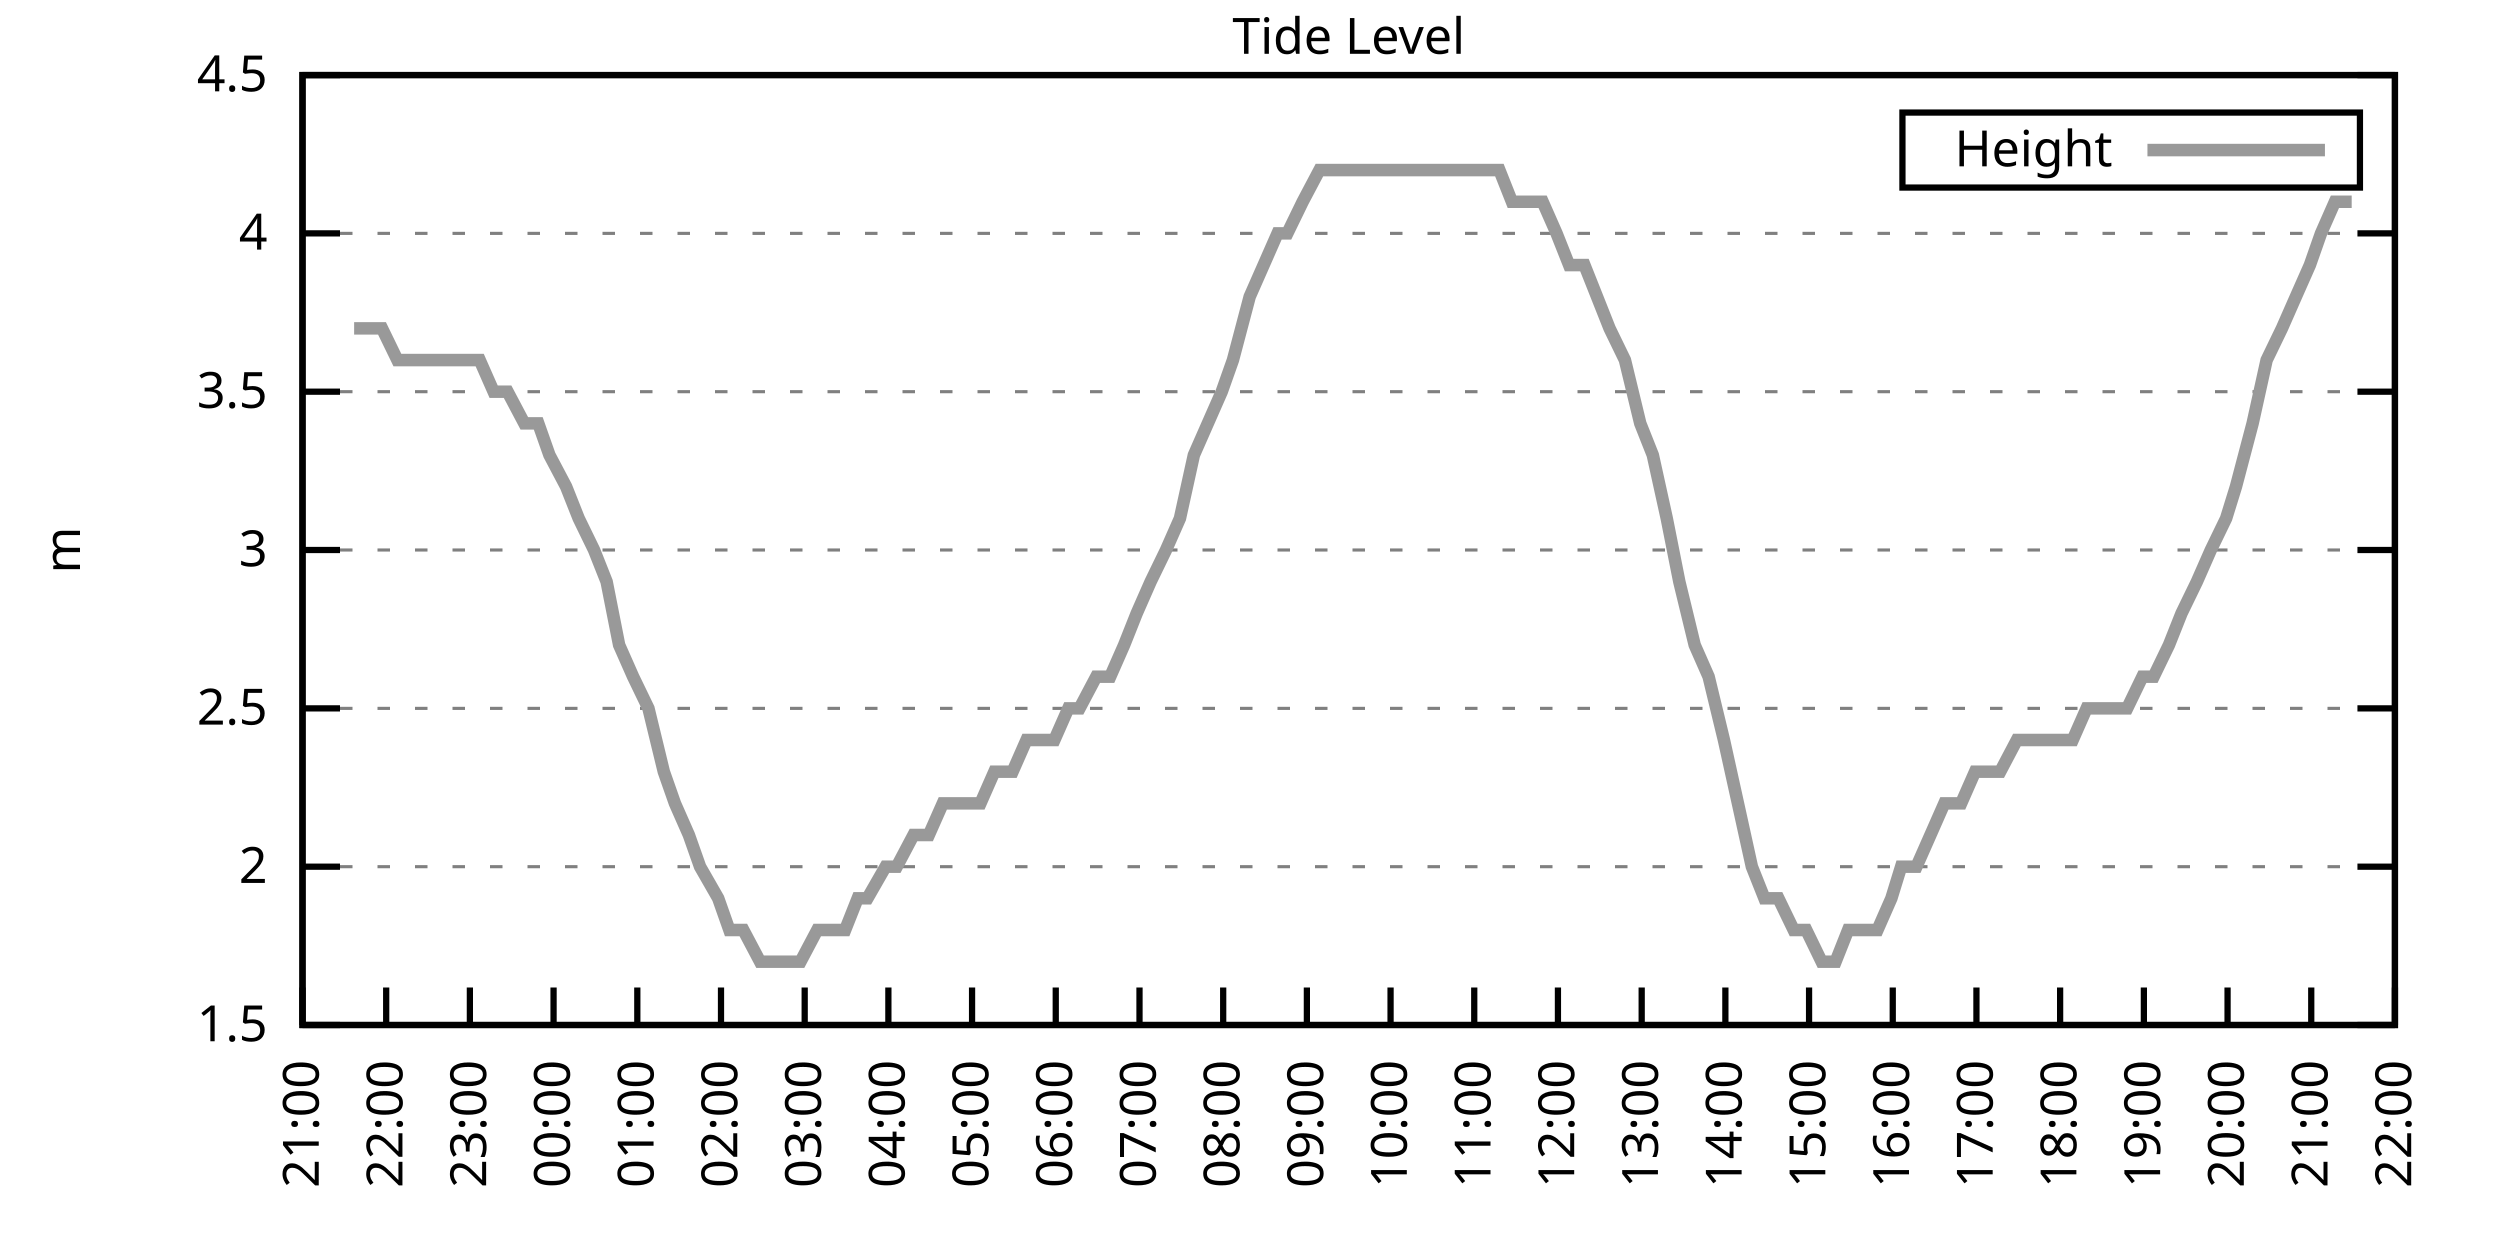
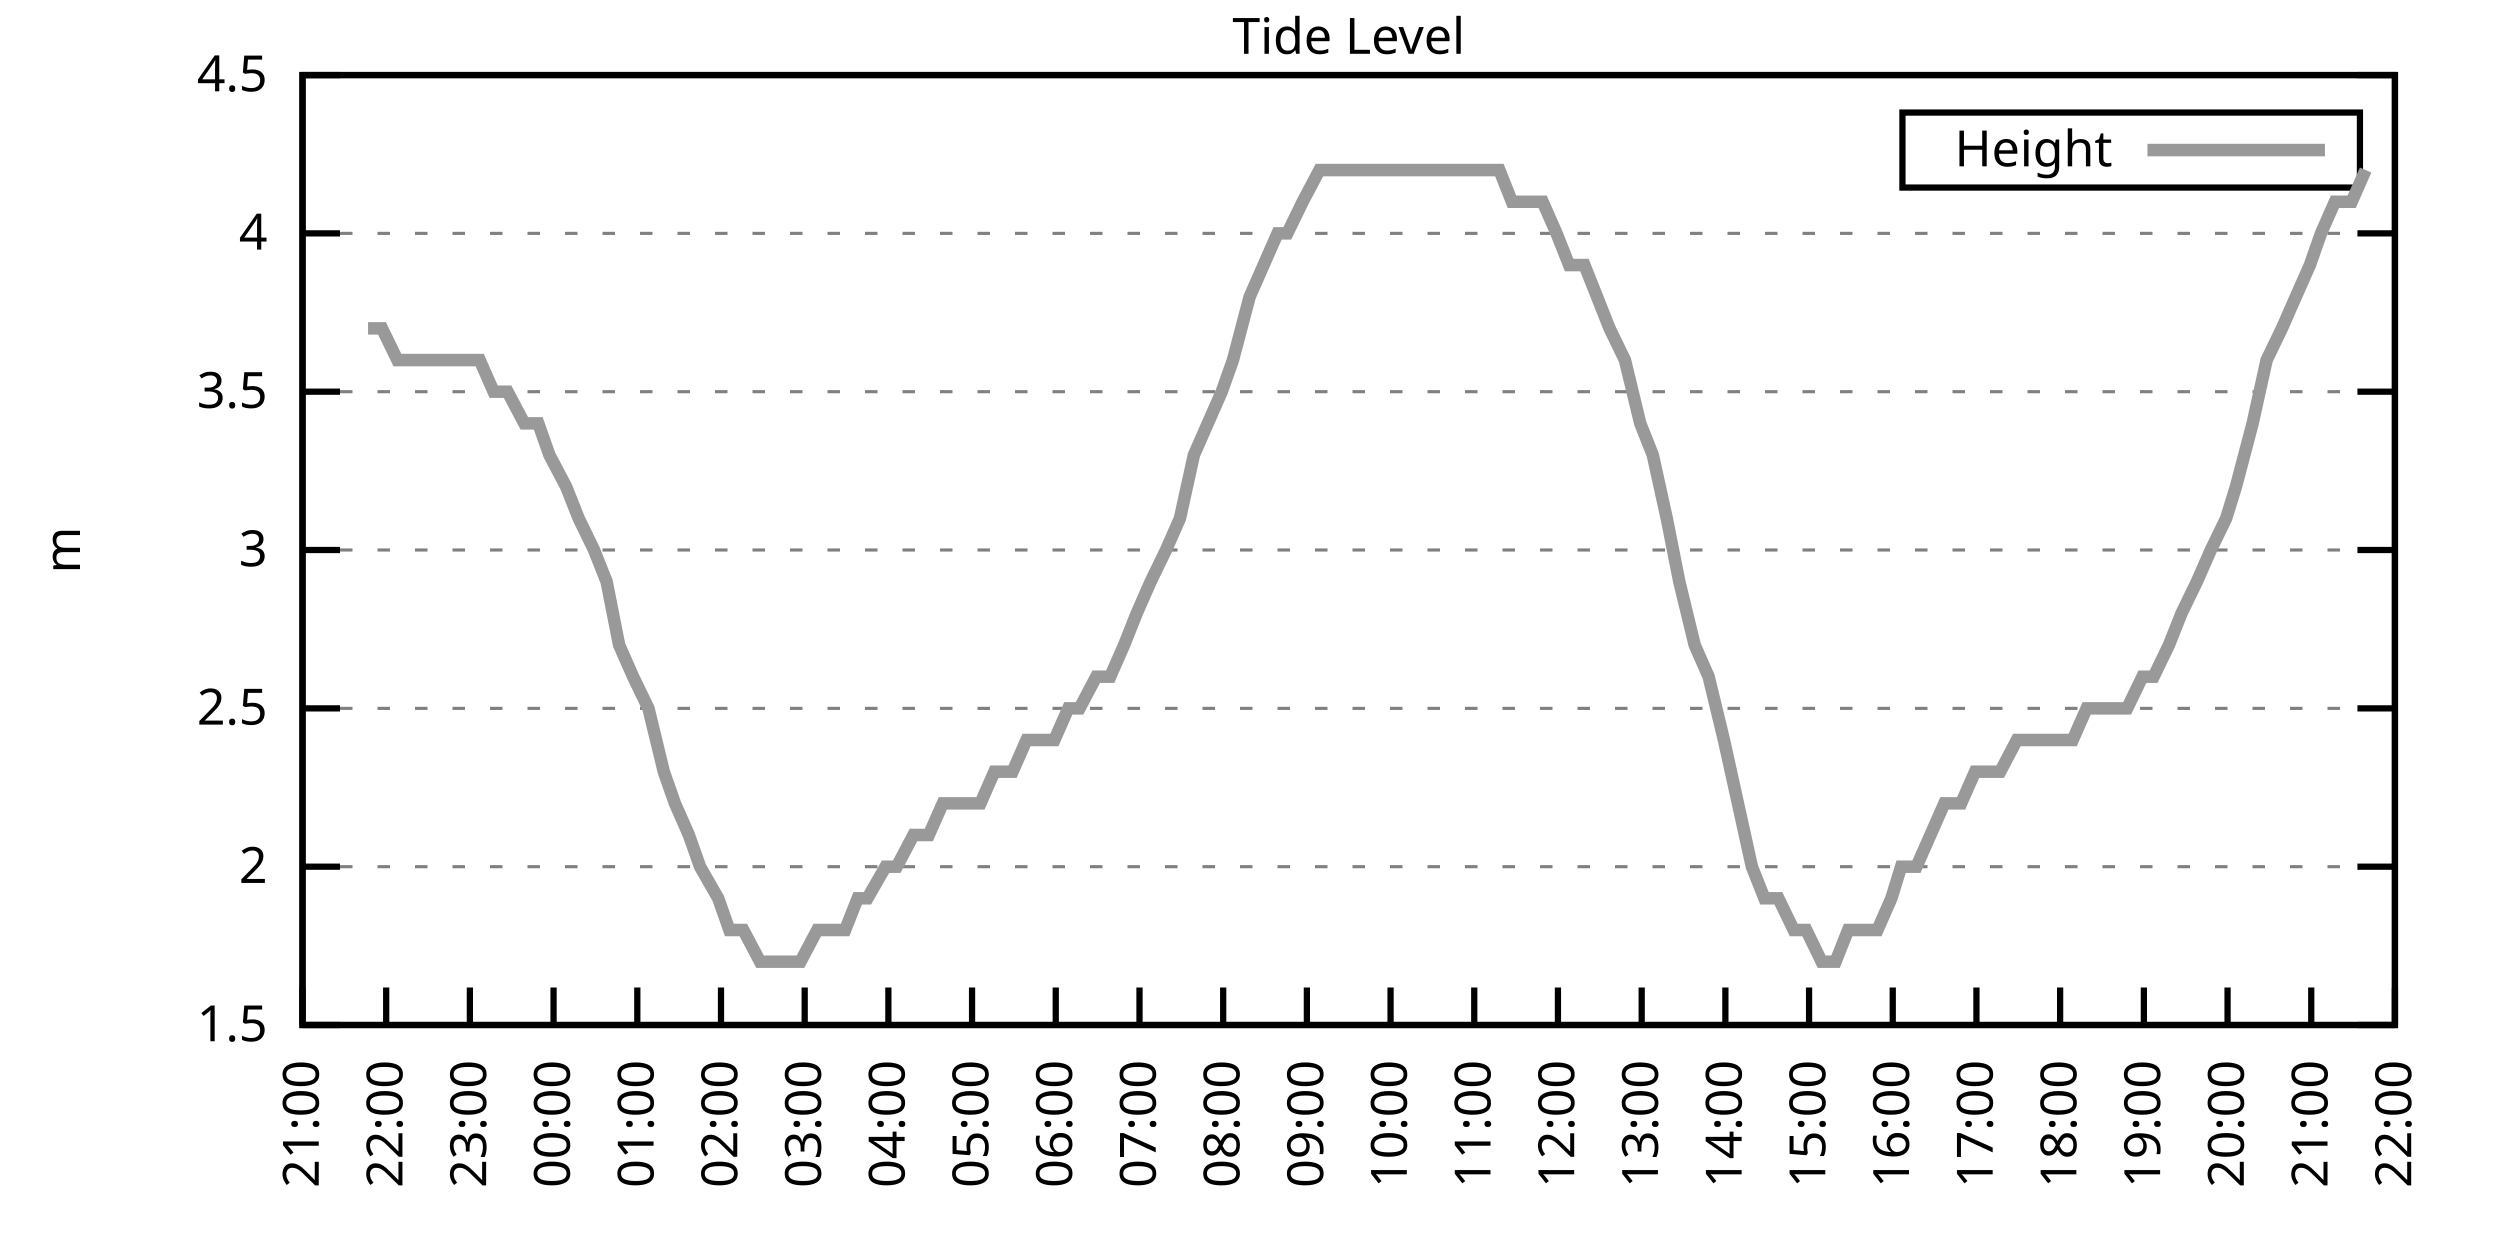
<svg xmlns="http://www.w3.org/2000/svg" xmlns:xlink="http://www.w3.org/1999/xlink" width="400" height="200" viewBox="0 0 400 200">
  <g id="gnuplot_canvas">
    <rect x="0" y="0" width="400" height="200" fill="none" />
    <defs>
      <circle id="gpDot" r="0.5" stroke-width="0.5" stroke="currentColor" />
      <path id="gpPt0" stroke-width="0.333" stroke="currentColor" d="M-1,0 h2 M0,-1 v2" />
      <path id="gpPt1" stroke-width="0.333" stroke="currentColor" d="M-1,-1 L1,1 M1,-1 L-1,1" />
      <path id="gpPt2" stroke-width="0.333" stroke="currentColor" d="M-1,0 L1,0 M0,-1 L0,1 M-1,-1 L1,1 M-1,1 L1,-1" />
      <rect id="gpPt3" stroke-width="0.333" stroke="currentColor" x="-1" y="-1" width="2" height="2" />
      <rect id="gpPt4" stroke-width="0.333" stroke="currentColor" fill="currentColor" x="-1" y="-1" width="2" height="2" />
      <circle id="gpPt5" stroke-width="0.333" stroke="currentColor" cx="0" cy="0" r="1" />
      <use xlink:href="#gpPt5" id="gpPt6" fill="currentColor" stroke="none" />
      <path id="gpPt7" stroke-width="0.333" stroke="currentColor" d="M0,-1.33 L-1.33,0.67 L1.33,0.67 z" />
      <use xlink:href="#gpPt7" id="gpPt8" fill="currentColor" stroke="none" />
      <use xlink:href="#gpPt7" id="gpPt9" stroke="currentColor" transform="rotate(180)" />
      <use xlink:href="#gpPt9" id="gpPt10" fill="currentColor" stroke="none" />
      <use xlink:href="#gpPt3" id="gpPt11" stroke="currentColor" transform="rotate(45)" />
      <use xlink:href="#gpPt11" id="gpPt12" fill="currentColor" stroke="none" />
      <path id="gpPt13" stroke-width="0.333" stroke="currentColor" d="M0,1.330 L1.265,0.411 L0.782,-1.067 L-0.782,-1.076 L-1.265,0.411 z" />
      <use xlink:href="#gpPt13" id="gpPt14" fill="currentColor" stroke="none" />
      <filter id="textbox" filterUnits="objectBoundingBox" x="0" y="0" height="1" width="1">
        <feFlood flood-color="white" flood-opacity="1" result="bgnd" />
        <feComposite in="SourceGraphic" in2="bgnd" operator="atop" />
      </filter>
      <filter id="greybox" filterUnits="objectBoundingBox" x="0" y="0" height="1" width="1">
        <feFlood flood-color="lightgrey" flood-opacity="1" result="grey" />
        <feComposite in="SourceGraphic" in2="grey" operator="atop" />
      </filter>
    </defs>
    <g fill="none" color="white" stroke="currentColor" stroke-width="1.00" stroke-linecap="butt" stroke-linejoin="miter">
</g>
    <g fill="none" color="black" stroke="currentColor" stroke-width="1.00" stroke-linecap="butt" stroke-linejoin="miter">
      <g stroke="none" shape-rendering="crispEdges">
        <polygon fill="rgb(255, 255, 255)" points="48.40,164.00 383.18,164.00 383.18,12.02 48.40,12.02 " />
      </g>
    </g>
    <g fill="none" color="black" stroke="currentColor" stroke-width="1.00" stroke-linecap="butt" stroke-linejoin="miter">
</g>
    <g fill="none" color="black" stroke="black" stroke-width="0.50" stroke-linecap="butt" stroke-linejoin="miter">
</g>
    <g fill="none" color="gray" stroke="currentColor" stroke-width="0.50" stroke-linecap="butt" stroke-linejoin="miter">
      <path stroke="gray" stroke-dasharray="2,4" class="gridline" d="M48.40,164.00 L383.19,164.00  " />
    </g>
    <g fill="none" color="gray" stroke="gray" stroke-width="1.00" stroke-linecap="butt" stroke-linejoin="miter">
</g>
    <g fill="none" color="black" stroke="currentColor" stroke-width="1.00" stroke-linecap="butt" stroke-linejoin="miter">
      <path stroke="black" d="M48.40,164.00 L54.40,164.00 M383.19,164.00 L377.19,164.00  " />
      <g transform="translate(42.80,166.60)" stroke="none" fill="black" font-family="Sans" font-size="8.00" text-anchor="end">
        <text>
          <tspan font-family="Sans"> 1.5</tspan>
        </text>
      </g>
    </g>
    <g fill="none" color="black" stroke="currentColor" stroke-width="1.00" stroke-linecap="butt" stroke-linejoin="miter">
</g>
    <g fill="none" color="black" stroke="black" stroke-width="0.50" stroke-linecap="butt" stroke-linejoin="miter">
</g>
    <g fill="none" color="gray" stroke="currentColor" stroke-width="0.50" stroke-linecap="butt" stroke-linejoin="miter">
      <path stroke="gray" stroke-dasharray="2,4" class="gridline" d="M48.40,138.67 L383.19,138.67  " />
    </g>
    <g fill="none" color="gray" stroke="gray" stroke-width="1.00" stroke-linecap="butt" stroke-linejoin="miter">
</g>
    <g fill="none" color="black" stroke="currentColor" stroke-width="1.00" stroke-linecap="butt" stroke-linejoin="miter">
      <path stroke="black" d="M48.40,138.67 L54.40,138.67 M383.19,138.67 L377.19,138.67  " />
      <g transform="translate(42.80,141.27)" stroke="none" fill="black" font-family="Sans" font-size="8.00" text-anchor="end">
        <text>
          <tspan font-family="Sans"> 2</tspan>
        </text>
      </g>
    </g>
    <g fill="none" color="black" stroke="currentColor" stroke-width="1.00" stroke-linecap="butt" stroke-linejoin="miter">
</g>
    <g fill="none" color="black" stroke="black" stroke-width="0.50" stroke-linecap="butt" stroke-linejoin="miter">
</g>
    <g fill="none" color="gray" stroke="currentColor" stroke-width="0.50" stroke-linecap="butt" stroke-linejoin="miter">
      <path stroke="gray" stroke-dasharray="2,4" class="gridline" d="M48.40,113.34 L383.19,113.34  " />
    </g>
    <g fill="none" color="gray" stroke="gray" stroke-width="1.00" stroke-linecap="butt" stroke-linejoin="miter">
</g>
    <g fill="none" color="black" stroke="currentColor" stroke-width="1.00" stroke-linecap="butt" stroke-linejoin="miter">
      <path stroke="black" d="M48.40,113.34 L54.40,113.34 M383.19,113.34 L377.19,113.34  " />
      <g transform="translate(42.80,115.94)" stroke="none" fill="black" font-family="Sans" font-size="8.00" text-anchor="end">
        <text>
          <tspan font-family="Sans"> 2.5</tspan>
        </text>
      </g>
    </g>
    <g fill="none" color="black" stroke="currentColor" stroke-width="1.00" stroke-linecap="butt" stroke-linejoin="miter">
</g>
    <g fill="none" color="black" stroke="black" stroke-width="0.50" stroke-linecap="butt" stroke-linejoin="miter">
</g>
    <g fill="none" color="gray" stroke="currentColor" stroke-width="0.50" stroke-linecap="butt" stroke-linejoin="miter">
      <path stroke="gray" stroke-dasharray="2,4" class="gridline" d="M48.40,88.00 L383.19,88.00  " />
    </g>
    <g fill="none" color="gray" stroke="gray" stroke-width="1.00" stroke-linecap="butt" stroke-linejoin="miter">
</g>
    <g fill="none" color="black" stroke="currentColor" stroke-width="1.00" stroke-linecap="butt" stroke-linejoin="miter">
      <path stroke="black" d="M48.40,88.00 L54.40,88.00 M383.19,88.00 L377.19,88.00  " />
      <g transform="translate(42.80,90.60)" stroke="none" fill="black" font-family="Sans" font-size="8.00" text-anchor="end">
        <text>
          <tspan font-family="Sans"> 3</tspan>
        </text>
      </g>
    </g>
    <g fill="none" color="black" stroke="currentColor" stroke-width="1.00" stroke-linecap="butt" stroke-linejoin="miter">
</g>
    <g fill="none" color="black" stroke="black" stroke-width="0.50" stroke-linecap="butt" stroke-linejoin="miter">
</g>
    <g fill="none" color="gray" stroke="currentColor" stroke-width="0.50" stroke-linecap="butt" stroke-linejoin="miter">
      <path stroke="gray" stroke-dasharray="2,4" class="gridline" d="M48.40,62.67 L383.19,62.67  " />
    </g>
    <g fill="none" color="gray" stroke="gray" stroke-width="1.00" stroke-linecap="butt" stroke-linejoin="miter">
</g>
    <g fill="none" color="black" stroke="currentColor" stroke-width="1.00" stroke-linecap="butt" stroke-linejoin="miter">
      <path stroke="black" d="M48.40,62.67 L54.40,62.67 M383.19,62.67 L377.19,62.67  " />
      <g transform="translate(42.80,65.27)" stroke="none" fill="black" font-family="Sans" font-size="8.00" text-anchor="end">
        <text>
          <tspan font-family="Sans"> 3.5</tspan>
        </text>
      </g>
    </g>
    <g fill="none" color="black" stroke="currentColor" stroke-width="1.00" stroke-linecap="butt" stroke-linejoin="miter">
</g>
    <g fill="none" color="black" stroke="black" stroke-width="0.50" stroke-linecap="butt" stroke-linejoin="miter">
</g>
    <g fill="none" color="gray" stroke="currentColor" stroke-width="0.50" stroke-linecap="butt" stroke-linejoin="miter">
      <path stroke="gray" stroke-dasharray="2,4" class="gridline" d="M48.40,37.34 L383.19,37.34  " />
    </g>
    <g fill="none" color="gray" stroke="gray" stroke-width="1.00" stroke-linecap="butt" stroke-linejoin="miter">
</g>
    <g fill="none" color="black" stroke="currentColor" stroke-width="1.00" stroke-linecap="butt" stroke-linejoin="miter">
      <path stroke="black" d="M48.40,37.34 L54.40,37.34 M383.19,37.34 L377.19,37.34  " />
      <g transform="translate(42.80,39.94)" stroke="none" fill="black" font-family="Sans" font-size="8.00" text-anchor="end">
        <text>
          <tspan font-family="Sans"> 4</tspan>
        </text>
      </g>
    </g>
    <g fill="none" color="black" stroke="currentColor" stroke-width="1.00" stroke-linecap="butt" stroke-linejoin="miter">
</g>
    <g fill="none" color="black" stroke="black" stroke-width="0.50" stroke-linecap="butt" stroke-linejoin="miter">
</g>
    <g fill="none" color="gray" stroke="currentColor" stroke-width="0.50" stroke-linecap="butt" stroke-linejoin="miter">
      <path stroke="gray" stroke-dasharray="2,4" class="gridline" d="M48.40,12.01 L383.19,12.01  " />
    </g>
    <g fill="none" color="gray" stroke="gray" stroke-width="1.00" stroke-linecap="butt" stroke-linejoin="miter">
</g>
    <g fill="none" color="black" stroke="currentColor" stroke-width="1.00" stroke-linecap="butt" stroke-linejoin="miter">
      <path stroke="black" d="M48.40,12.01 L54.40,12.01 M383.19,12.01 L377.19,12.01  " />
      <g transform="translate(42.80,14.61)" stroke="none" fill="black" font-family="Sans" font-size="8.00" text-anchor="end">
        <text>
          <tspan font-family="Sans"> 4.5</tspan>
        </text>
      </g>
    </g>
    <g fill="none" color="black" stroke="currentColor" stroke-width="1.00" stroke-linecap="butt" stroke-linejoin="miter">
      <path stroke="black" d="M48.40,164.00 L48.40,158.00  " />
      <g transform="translate(51.00,169.60) rotate(270.00)" stroke="none" fill="black" font-family="Sans" font-size="8.00" text-anchor="end">
        <text>
          <tspan font-family="Sans">21:00</tspan>
        </text>
      </g>
    </g>
    <g fill="none" color="black" stroke="currentColor" stroke-width="1.00" stroke-linecap="butt" stroke-linejoin="miter">
      <path stroke="black" d="M61.79,164.00 L61.79,158.00  " />
      <g transform="translate(64.39,169.60) rotate(270.00)" stroke="none" fill="black" font-family="Sans" font-size="8.00" text-anchor="end">
        <text>
          <tspan font-family="Sans">22:00</tspan>
        </text>
      </g>
    </g>
    <g fill="none" color="black" stroke="currentColor" stroke-width="1.00" stroke-linecap="butt" stroke-linejoin="miter">
      <path stroke="black" d="M75.18,164.00 L75.18,158.00  " />
      <g transform="translate(77.78,169.60) rotate(270.00)" stroke="none" fill="black" font-family="Sans" font-size="8.00" text-anchor="end">
        <text>
          <tspan font-family="Sans">23:00</tspan>
        </text>
      </g>
    </g>
    <g fill="none" color="black" stroke="currentColor" stroke-width="1.00" stroke-linecap="butt" stroke-linejoin="miter">
      <path stroke="black" d="M88.57,164.00 L88.57,158.00  " />
      <g transform="translate(91.17,169.60) rotate(270.00)" stroke="none" fill="black" font-family="Sans" font-size="8.00" text-anchor="end">
        <text>
          <tspan font-family="Sans">00:00</tspan>
        </text>
      </g>
    </g>
    <g fill="none" color="black" stroke="currentColor" stroke-width="1.00" stroke-linecap="butt" stroke-linejoin="miter">
      <path stroke="black" d="M101.97,164.00 L101.97,158.00  " />
      <g transform="translate(104.57,169.60) rotate(270.00)" stroke="none" fill="black" font-family="Sans" font-size="8.00" text-anchor="end">
        <text>
          <tspan font-family="Sans">01:00</tspan>
        </text>
      </g>
    </g>
    <g fill="none" color="black" stroke="currentColor" stroke-width="1.00" stroke-linecap="butt" stroke-linejoin="miter">
      <path stroke="black" d="M115.36,164.00 L115.36,158.00  " />
      <g transform="translate(117.96,169.60) rotate(270.00)" stroke="none" fill="black" font-family="Sans" font-size="8.00" text-anchor="end">
        <text>
          <tspan font-family="Sans">02:00</tspan>
        </text>
      </g>
    </g>
    <g fill="none" color="black" stroke="currentColor" stroke-width="1.00" stroke-linecap="butt" stroke-linejoin="miter">
      <path stroke="black" d="M128.75,164.00 L128.75,158.00  " />
      <g transform="translate(131.35,169.60) rotate(270.00)" stroke="none" fill="black" font-family="Sans" font-size="8.00" text-anchor="end">
        <text>
          <tspan font-family="Sans">03:00</tspan>
        </text>
      </g>
    </g>
    <g fill="none" color="black" stroke="currentColor" stroke-width="1.00" stroke-linecap="butt" stroke-linejoin="miter">
      <path stroke="black" d="M142.14,164.00 L142.14,158.00  " />
      <g transform="translate(144.74,169.60) rotate(270.00)" stroke="none" fill="black" font-family="Sans" font-size="8.00" text-anchor="end">
        <text>
          <tspan font-family="Sans">04:00</tspan>
        </text>
      </g>
    </g>
    <g fill="none" color="black" stroke="currentColor" stroke-width="1.00" stroke-linecap="butt" stroke-linejoin="miter">
      <path stroke="black" d="M155.53,164.00 L155.53,158.00  " />
      <g transform="translate(158.13,169.60) rotate(270.00)" stroke="none" fill="black" font-family="Sans" font-size="8.00" text-anchor="end">
        <text>
          <tspan font-family="Sans">05:00</tspan>
        </text>
      </g>
    </g>
    <g fill="none" color="black" stroke="currentColor" stroke-width="1.00" stroke-linecap="butt" stroke-linejoin="miter">
      <path stroke="black" d="M168.92,164.00 L168.92,158.00  " />
      <g transform="translate(171.52,169.60) rotate(270.00)" stroke="none" fill="black" font-family="Sans" font-size="8.00" text-anchor="end">
        <text>
          <tspan font-family="Sans">06:00</tspan>
        </text>
      </g>
    </g>
    <g fill="none" color="black" stroke="currentColor" stroke-width="1.00" stroke-linecap="butt" stroke-linejoin="miter">
      <path stroke="black" d="M182.32,164.00 L182.32,158.00  " />
      <g transform="translate(184.92,169.60) rotate(270.00)" stroke="none" fill="black" font-family="Sans" font-size="8.00" text-anchor="end">
        <text>
          <tspan font-family="Sans">07:00</tspan>
        </text>
      </g>
    </g>
    <g fill="none" color="black" stroke="currentColor" stroke-width="1.00" stroke-linecap="butt" stroke-linejoin="miter">
      <path stroke="black" d="M195.71,164.00 L195.71,158.00  " />
      <g transform="translate(198.31,169.60) rotate(270.00)" stroke="none" fill="black" font-family="Sans" font-size="8.00" text-anchor="end">
        <text>
          <tspan font-family="Sans">08:00</tspan>
        </text>
      </g>
    </g>
    <g fill="none" color="black" stroke="currentColor" stroke-width="1.00" stroke-linecap="butt" stroke-linejoin="miter">
      <path stroke="black" d="M209.10,164.00 L209.10,158.00  " />
      <g transform="translate(211.70,169.60) rotate(270.00)" stroke="none" fill="black" font-family="Sans" font-size="8.00" text-anchor="end">
        <text>
          <tspan font-family="Sans">09:00</tspan>
        </text>
      </g>
    </g>
    <g fill="none" color="black" stroke="currentColor" stroke-width="1.00" stroke-linecap="butt" stroke-linejoin="miter">
      <path stroke="black" d="M222.49,164.00 L222.49,158.00  " />
      <g transform="translate(225.09,169.60) rotate(270.00)" stroke="none" fill="black" font-family="Sans" font-size="8.00" text-anchor="end">
        <text>
          <tspan font-family="Sans">10:00</tspan>
        </text>
      </g>
    </g>
    <g fill="none" color="black" stroke="currentColor" stroke-width="1.00" stroke-linecap="butt" stroke-linejoin="miter">
      <path stroke="black" d="M235.88,164.00 L235.88,158.00  " />
      <g transform="translate(238.48,169.60) rotate(270.00)" stroke="none" fill="black" font-family="Sans" font-size="8.00" text-anchor="end">
        <text>
          <tspan font-family="Sans">11:00</tspan>
        </text>
      </g>
    </g>
    <g fill="none" color="black" stroke="currentColor" stroke-width="1.00" stroke-linecap="butt" stroke-linejoin="miter">
      <path stroke="black" d="M249.27,164.00 L249.27,158.00  " />
      <g transform="translate(251.87,169.60) rotate(270.00)" stroke="none" fill="black" font-family="Sans" font-size="8.00" text-anchor="end">
        <text>
          <tspan font-family="Sans">12:00</tspan>
        </text>
      </g>
    </g>
    <g fill="none" color="black" stroke="currentColor" stroke-width="1.00" stroke-linecap="butt" stroke-linejoin="miter">
      <path stroke="black" d="M262.67,164.00 L262.67,158.00  " />
      <g transform="translate(265.27,169.60) rotate(270.00)" stroke="none" fill="black" font-family="Sans" font-size="8.00" text-anchor="end">
        <text>
          <tspan font-family="Sans">13:00</tspan>
        </text>
      </g>
    </g>
    <g fill="none" color="black" stroke="currentColor" stroke-width="1.00" stroke-linecap="butt" stroke-linejoin="miter">
      <path stroke="black" d="M276.06,164.00 L276.06,158.00  " />
      <g transform="translate(278.66,169.60) rotate(270.00)" stroke="none" fill="black" font-family="Sans" font-size="8.00" text-anchor="end">
        <text>
          <tspan font-family="Sans">14:00</tspan>
        </text>
      </g>
    </g>
    <g fill="none" color="black" stroke="currentColor" stroke-width="1.00" stroke-linecap="butt" stroke-linejoin="miter">
      <path stroke="black" d="M289.45,164.00 L289.45,158.00  " />
      <g transform="translate(292.05,169.60) rotate(270.00)" stroke="none" fill="black" font-family="Sans" font-size="8.00" text-anchor="end">
        <text>
          <tspan font-family="Sans">15:00</tspan>
        </text>
      </g>
    </g>
    <g fill="none" color="black" stroke="currentColor" stroke-width="1.00" stroke-linecap="butt" stroke-linejoin="miter">
      <path stroke="black" d="M302.84,164.00 L302.84,158.00  " />
      <g transform="translate(305.44,169.60) rotate(270.00)" stroke="none" fill="black" font-family="Sans" font-size="8.00" text-anchor="end">
        <text>
          <tspan font-family="Sans">16:00</tspan>
        </text>
      </g>
    </g>
    <g fill="none" color="black" stroke="currentColor" stroke-width="1.00" stroke-linecap="butt" stroke-linejoin="miter">
      <path stroke="black" d="M316.23,164.00 L316.23,158.00  " />
      <g transform="translate(318.83,169.60) rotate(270.00)" stroke="none" fill="black" font-family="Sans" font-size="8.00" text-anchor="end">
        <text>
          <tspan font-family="Sans">17:00</tspan>
        </text>
      </g>
    </g>
    <g fill="none" color="black" stroke="currentColor" stroke-width="1.00" stroke-linecap="butt" stroke-linejoin="miter">
      <path stroke="black" d="M329.62,164.00 L329.62,158.00  " />
      <g transform="translate(332.22,169.60) rotate(270.00)" stroke="none" fill="black" font-family="Sans" font-size="8.00" text-anchor="end">
        <text>
          <tspan font-family="Sans">18:00</tspan>
        </text>
      </g>
    </g>
    <g fill="none" color="black" stroke="currentColor" stroke-width="1.00" stroke-linecap="butt" stroke-linejoin="miter">
      <path stroke="black" d="M343.02,164.00 L343.02,158.00  " />
      <g transform="translate(345.62,169.60) rotate(270.00)" stroke="none" fill="black" font-family="Sans" font-size="8.00" text-anchor="end">
        <text>
          <tspan font-family="Sans">19:00</tspan>
        </text>
      </g>
    </g>
    <g fill="none" color="black" stroke="currentColor" stroke-width="1.00" stroke-linecap="butt" stroke-linejoin="miter">
      <path stroke="black" d="M356.41,164.00 L356.41,158.00  " />
      <g transform="translate(359.01,169.60) rotate(270.00)" stroke="none" fill="black" font-family="Sans" font-size="8.00" text-anchor="end">
        <text>
          <tspan font-family="Sans">20:00</tspan>
        </text>
      </g>
    </g>
    <g fill="none" color="black" stroke="currentColor" stroke-width="1.00" stroke-linecap="butt" stroke-linejoin="miter">
      <path stroke="black" d="M369.80,164.00 L369.80,158.00  " />
      <g transform="translate(372.40,169.60) rotate(270.00)" stroke="none" fill="black" font-family="Sans" font-size="8.00" text-anchor="end">
        <text>
          <tspan font-family="Sans">21:00</tspan>
        </text>
      </g>
    </g>
    <g fill="none" color="black" stroke="currentColor" stroke-width="1.00" stroke-linecap="butt" stroke-linejoin="miter">
      <path stroke="black" d="M383.19,164.00 L383.19,158.00  " />
      <g transform="translate(385.79,169.60) rotate(270.00)" stroke="none" fill="black" font-family="Sans" font-size="8.00" text-anchor="end">
        <text>
          <tspan font-family="Sans">22:00</tspan>
        </text>
      </g>
    </g>
    <g fill="none" color="black" stroke="currentColor" stroke-width="1.00" stroke-linecap="butt" stroke-linejoin="miter">
</g>
    <g fill="none" color="black" stroke="currentColor" stroke-width="1.00" stroke-linecap="butt" stroke-linejoin="miter">
      <path stroke="black" d="M48.40,12.01 L48.40,164.00 L383.19,164.00 L383.19,12.01 L48.40,12.01 Z  " />
    </g>
    <g fill="none" color="black" stroke="currentColor" stroke-width="1.00" stroke-linecap="butt" stroke-linejoin="miter">
</g>
    <g fill="none" color="black" stroke="currentColor" stroke-width="1.00" stroke-linecap="butt" stroke-linejoin="miter">
      <path stroke="black" d="M304.39,30.01 L304.39,18.01 L377.59,18.01 L377.59,30.01 L304.39,30.01 Z  " />
    </g>
    <g id="Tide_level_plot_1">
      <g fill="none" color="white" stroke="black" stroke-width="2.00" stroke-linecap="butt" stroke-linejoin="miter">
</g>
      <g fill="none" color="black" stroke="currentColor" stroke-width="2.00" stroke-linecap="butt" stroke-linejoin="miter">
        <g transform="translate(337.99,26.61)" stroke="none" fill="black" font-family="Sans" font-size="8.00" text-anchor="end">
          <text>
            <tspan font-family="Sans">Height</tspan>
          </text>
        </g>
      </g>
      <g fill="none" color="black" stroke="currentColor" stroke-width="2.00" stroke-linecap="butt" stroke-linejoin="miter">
-         <path stroke="rgb(153, 153, 153)" d="M343.59,24.01 L371.99,24.01 M56.66,52.54 L58.89,52.54 L61.12,52.54 L63.58,57.61 L66.03,57.61 L68.26,57.61   L70.50,57.61 L72.28,57.61 L74.51,57.61 L76.75,57.61 L78.98,62.67 L81.21,62.67 L83.89,67.74 L86.12,67.74   L87.91,72.81 L90.58,77.87 L92.59,82.94 L95.05,88.00 L97.06,93.07 L99.06,103.20 L101.30,108.27 L103.75,113.34   L106.21,123.47 L107.99,128.54 L110.22,133.60 L112.01,138.67 L114.91,143.73 L116.70,148.80 L118.93,148.80 L121.61,153.87   L123.62,153.87 L126.29,153.87 L128.08,153.87 L130.76,148.80 L132.77,148.80 L135.22,148.80 L137.23,143.73 L138.79,143.73   L141.69,138.67 L143.48,138.67 L146.16,133.60 L148.61,133.60 L150.85,128.54 L152.63,128.54 L155.31,128.54 L156.87,128.54   L159.10,123.47 L162.01,123.47 L164.24,118.40 L166.02,118.40 L168.70,118.40 L170.93,113.34 L172.72,113.34 L175.40,108.27   L177.63,108.27 L179.86,103.20 L181.87,98.14 L184.10,93.07 L186.56,88.00 L188.79,82.94 L191.02,72.81 L193.25,67.74   L195.48,62.67 L197.27,57.61 L199.95,47.47 L202.18,42.41 L204.41,37.34 L205.97,37.34 L208.43,32.28 L211.11,27.21   L213.34,27.21 L215.57,27.21 L217.80,27.21 L221.60,27.21 L224.28,27.21 L226.51,27.21 L228.74,27.21 L230.97,27.21   L233.20,27.21 L235.66,27.21 L237.67,27.21 L239.90,27.21 L241.91,32.28 L244.59,32.28 L246.82,32.28 L249.05,37.34   L251.06,42.41 L253.51,42.41 L255.52,47.47 L257.53,52.54 L259.99,57.61 L262.44,67.74 L264.45,72.81 L266.68,82.94   L268.69,93.07 L271.15,103.20 L273.38,108.27 L275.83,118.40 L278.07,128.54 L280.30,138.67 L282.31,143.73 L284.54,143.73   L286.99,148.80 L289.00,148.80 L291.46,153.87 L293.69,153.87 L295.70,148.80 L297.93,148.80 L300.39,148.80 L302.62,143.73   L304.18,138.67 L306.63,138.67 L308.87,133.60 L311.10,128.54 L313.78,128.54 L316.01,123.47 L317.79,123.47 L320.03,123.47   L322.70,118.40 L324.94,118.40 L327.17,118.40 L329.18,118.40 L331.63,118.40 L333.86,113.34 L336.10,113.34 L338.10,113.34   L340.34,113.34 L342.79,108.27 L344.58,108.27 L347.03,103.20 L349.04,98.14 L351.50,93.07 L353.73,88.00 L356.18,82.94   L357.75,77.87 L360.42,67.74 L362.66,57.61 L365.11,52.54 L367.34,47.47 L369.58,42.41 L371.36,37.34 L373.59,32.28   L376.27,32.28  " />
+         <path stroke="rgb(153, 153, 153)" d="M343.59,24.01 L371.99,24.01 M58.89,52.54 L61.12,52.54 L63.58,57.61 L66.03,57.61 L68.26,57.61 L70.50,57.61   L72.28,57.61 L74.51,57.61 L76.75,57.61 L78.98,62.67 L81.21,62.67 L83.89,67.74 L86.12,67.74 L87.91,72.81   L90.58,77.87 L92.59,82.94 L95.05,88.00 L97.06,93.07 L99.06,103.20 L101.30,108.27 L103.75,113.34 L106.21,123.47   L107.99,128.54 L110.22,133.60 L112.01,138.67 L114.91,143.73 L116.70,148.80 L118.93,148.80 L121.61,153.87 L123.62,153.87   L126.29,153.87 L128.08,153.87 L130.76,148.80 L132.77,148.80 L135.22,148.80 L137.23,143.73 L138.79,143.73 L141.69,138.67   L143.48,138.67 L146.16,133.60 L148.61,133.60 L150.85,128.54 L152.63,128.54 L155.31,128.54 L156.87,128.54 L159.10,123.47   L162.01,123.47 L164.24,118.40 L166.02,118.40 L168.70,118.40 L170.93,113.34 L172.72,113.34 L175.40,108.27 L177.63,108.27   L179.86,103.20 L181.87,98.14 L184.10,93.07 L186.56,88.00 L188.79,82.94 L191.02,72.81 L193.25,67.74 L195.48,62.67   L197.27,57.61 L199.95,47.47 L202.18,42.41 L204.41,37.34 L205.97,37.34 L208.43,32.28 L211.11,27.21 L213.34,27.21   L215.57,27.21 L217.80,27.21 L221.60,27.21 L224.28,27.21 L226.51,27.21 L228.74,27.21 L230.97,27.21 L233.20,27.21   L235.66,27.21 L237.67,27.21 L239.90,27.21 L241.91,32.28 L244.59,32.28 L246.82,32.28 L249.05,37.34 L251.06,42.41   L253.51,42.41 L255.52,47.47 L257.53,52.54 L259.99,57.61 L262.44,67.74 L264.45,72.81 L266.68,82.94 L268.69,93.07   L271.15,103.20 L273.38,108.27 L275.83,118.40 L278.07,128.54 L280.30,138.67 L282.31,143.73 L284.54,143.73 L286.99,148.80   L289.00,148.80 L291.46,153.87 L293.69,153.87 L295.70,148.80 L297.93,148.80 L300.39,148.80 L302.62,143.73 L304.18,138.67   L306.63,138.67 L308.87,133.60 L311.10,128.54 L313.78,128.54 L316.01,123.47 L317.79,123.47 L320.03,123.47 L322.70,118.40   L324.94,118.40 L327.17,118.40 L329.18,118.40 L331.63,118.40 L333.86,113.34 L336.10,113.34 L338.10,113.34 L340.34,113.34   L342.79,108.27 L344.58,108.27 L347.03,103.20 L349.04,98.14 L351.50,93.07 L353.73,88.00 L356.18,82.94 L357.75,77.87   L360.42,67.74 L362.66,57.61 L365.11,52.54 L367.34,47.47 L369.58,42.41 L371.36,37.34 L373.59,32.28 L376.27,32.28   L378.50,27.21  " />
      </g>
    </g>
    <g fill="none" color="black" stroke="currentColor" stroke-width="2.00" stroke-linecap="butt" stroke-linejoin="miter">
</g>
    <g fill="none" color="black" stroke="black" stroke-width="1.00" stroke-linecap="butt" stroke-linejoin="miter">
</g>
    <g fill="none" color="black" stroke="currentColor" stroke-width="1.00" stroke-linecap="butt" stroke-linejoin="miter">
      <path stroke="black" d="M48.40,12.01 L48.40,164.00 L383.19,164.00 L383.19,12.01 L48.40,12.01 Z  " />
      <g transform="translate(12.80,88.01) rotate(270.00)" stroke="none" fill="black" font-family="Sans" font-size="8.00" text-anchor="middle">
        <text>
          <tspan font-family="Sans">m</tspan>
        </text>
      </g>
    </g>
    <g fill="none" color="black" stroke="currentColor" stroke-width="1.00" stroke-linecap="butt" stroke-linejoin="miter">
</g>
    <g fill="none" color="black" stroke="currentColor" stroke-width="1.00" stroke-linecap="butt" stroke-linejoin="miter">
      <g transform="translate(215.79,8.61)" stroke="none" fill="black" font-family="Sans" font-size="8.00" text-anchor="middle">
        <text>
          <tspan font-family="Sans">Tide Level</tspan>
        </text>
      </g>
    </g>
    <g fill="none" color="black" stroke="currentColor" stroke-width="1.00" stroke-linecap="butt" stroke-linejoin="miter">
</g>
  </g>
</svg>
